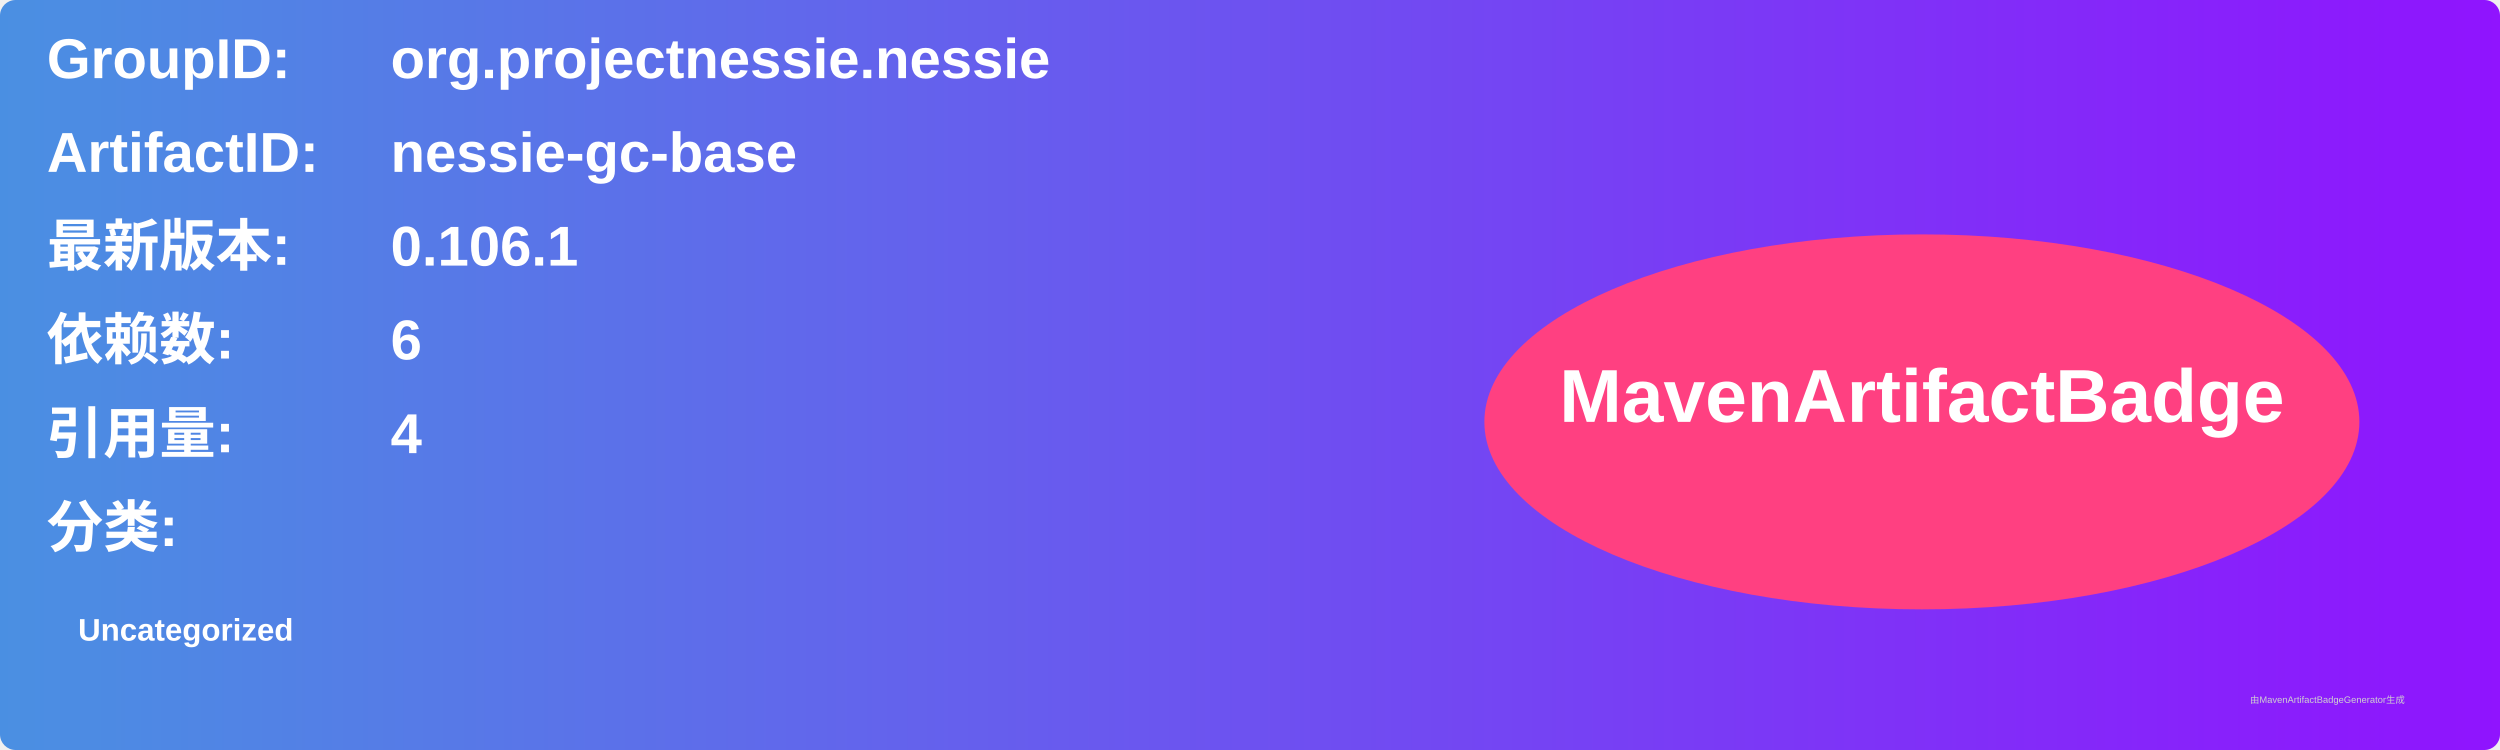
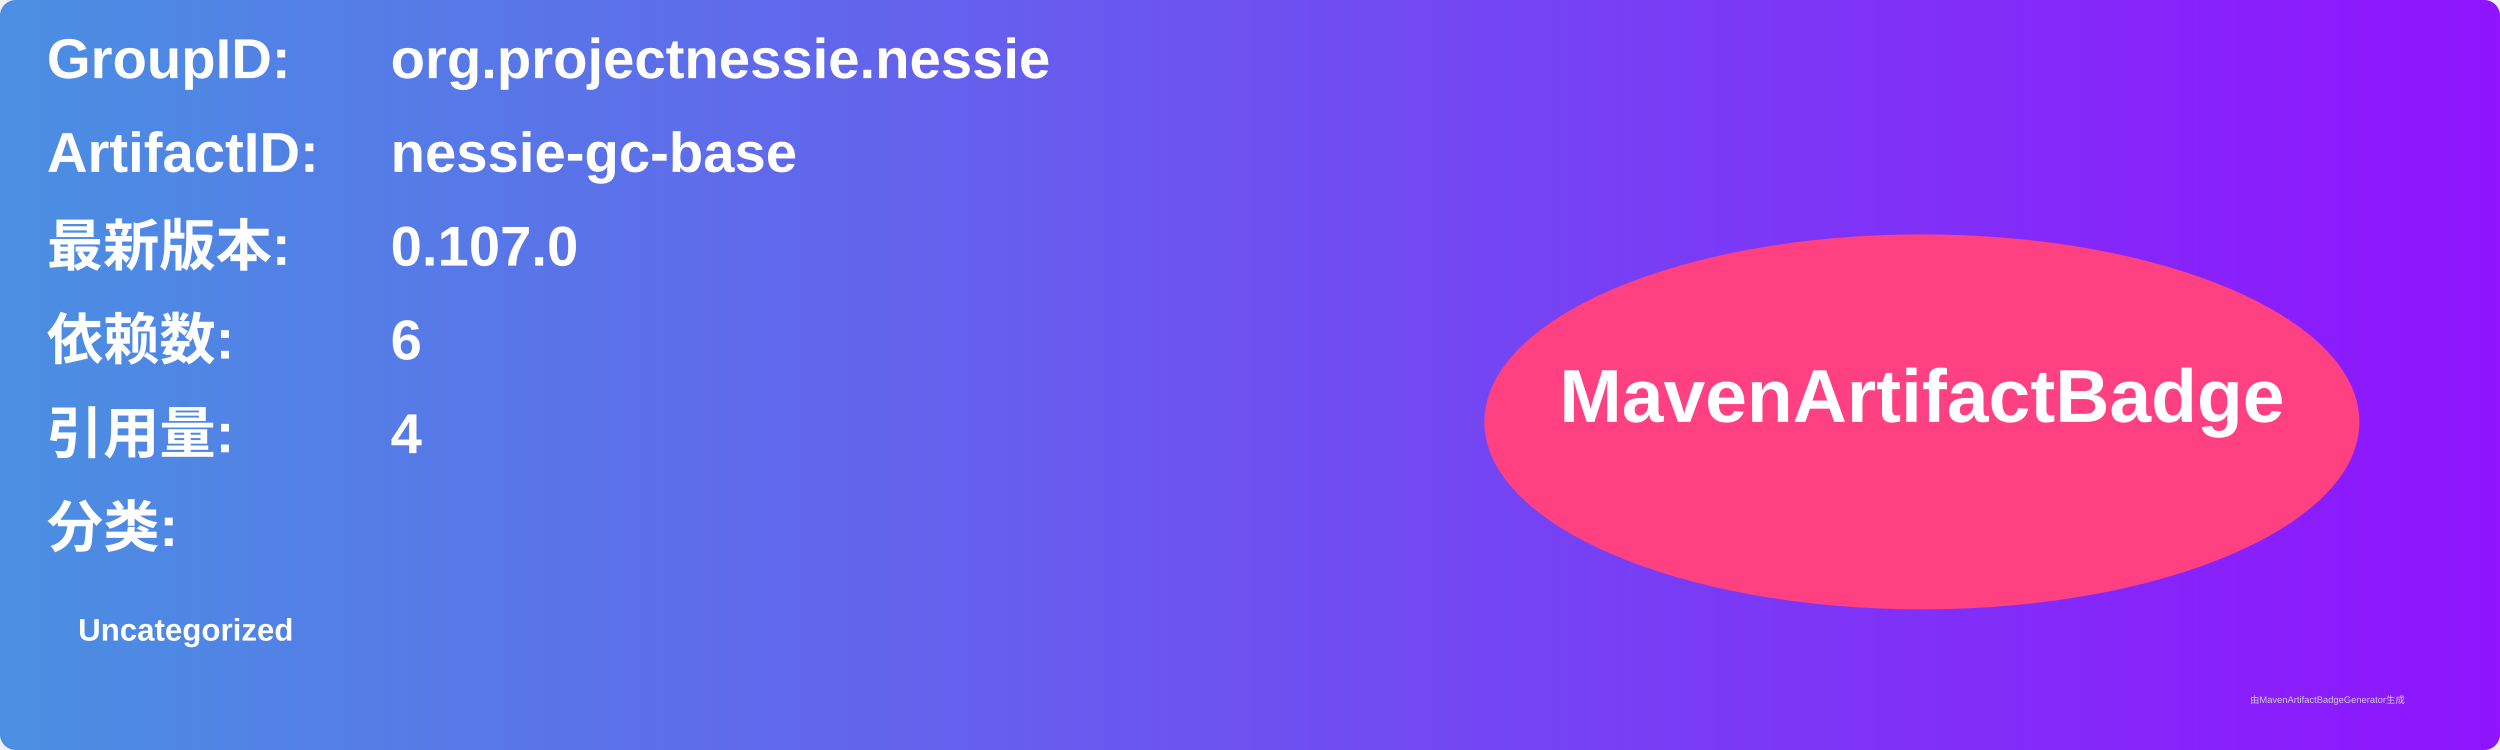
<svg xmlns="http://www.w3.org/2000/svg" width="800" height="240" viewBox="0 0 800 240">
  <linearGradient id="grad" x1="0%" y1="0%" x2="100%" y2="0%">
    <stop offset="0%" stop-color="#4a90e2" />
    <stop offset="100%" stop-color="#9013fe" />
  </linearGradient>
  <rect width="100%" height="100%" rx="5" ry="5" fill="url(#grad)" />
  <g transform="translate(15, 15)">
    <text x="0" y="10" font-family="Arial" font-size="18" fill="white" font-weight="bold" width="260">GroupID:</text>
    <text x="110" y="10" font-family="Arial" font-size="18" fill="white" font-weight="bold" width="460">org.projectnessie.nessie</text>
    <text x="0" y="40" font-family="Arial" font-size="18" fill="white" font-weight="bold" width="260">ArtifactID:</text>
    <text x="110" y="40" font-family="Arial" font-size="18" fill="white" font-weight="bold" width="460">nessie-gc-base</text>
    <text x="0" y="70" font-family="Arial" font-size="18" fill="white" font-weight="bold">最新版本:</text>
    <text x="110" y="70" font-family="Arial" font-size="18" fill="white" font-weight="bold">
-       <tspan font-weight="bold">0.106.1</tspan>
+       <tspan font-weight="bold">0.107.0</tspan>
    </text>
    <text x="0" y="100" font-family="Arial" font-size="18" fill="white" font-weight="bold">依赖数: </text>
    <text x="110" y="100" font-family="Arial" font-size="18" fill="white">
      <tspan font-weight="bold">6</tspan>
    </text>
    <text x="0" y="130" font-family="Arial" font-size="18" fill="white" font-weight="bold">引用量: </text>
    <text x="110" y="130" font-family="Arial" font-size="18" fill="white">
      <tspan font-weight="bold">4</tspan>
    </text>
    <text x="0" y="160" font-family="Arial" font-size="18" fill="white" font-weight="bold">分类:</text>
    <text x="10" y="190" font-family="Arial" font-size="10" fill="white">
      <tspan font-weight="bold">Uncategorized</tspan>
    </text>
    <ellipse cx="600" cy="120" rx="140" ry="60" fill="#ff4081" />
    <text x="600" y="120" text-anchor="middle" font-family="Arial" font-size="24" fill="white" font-weight="bold">MavenArtifactBadge</text>
  </g>
  <text x="720" y="225" font-family="Arial" font-size="3" fill="#d0d0d0">由MavenArtifactBadgeGenerator生成</text>
</svg>
